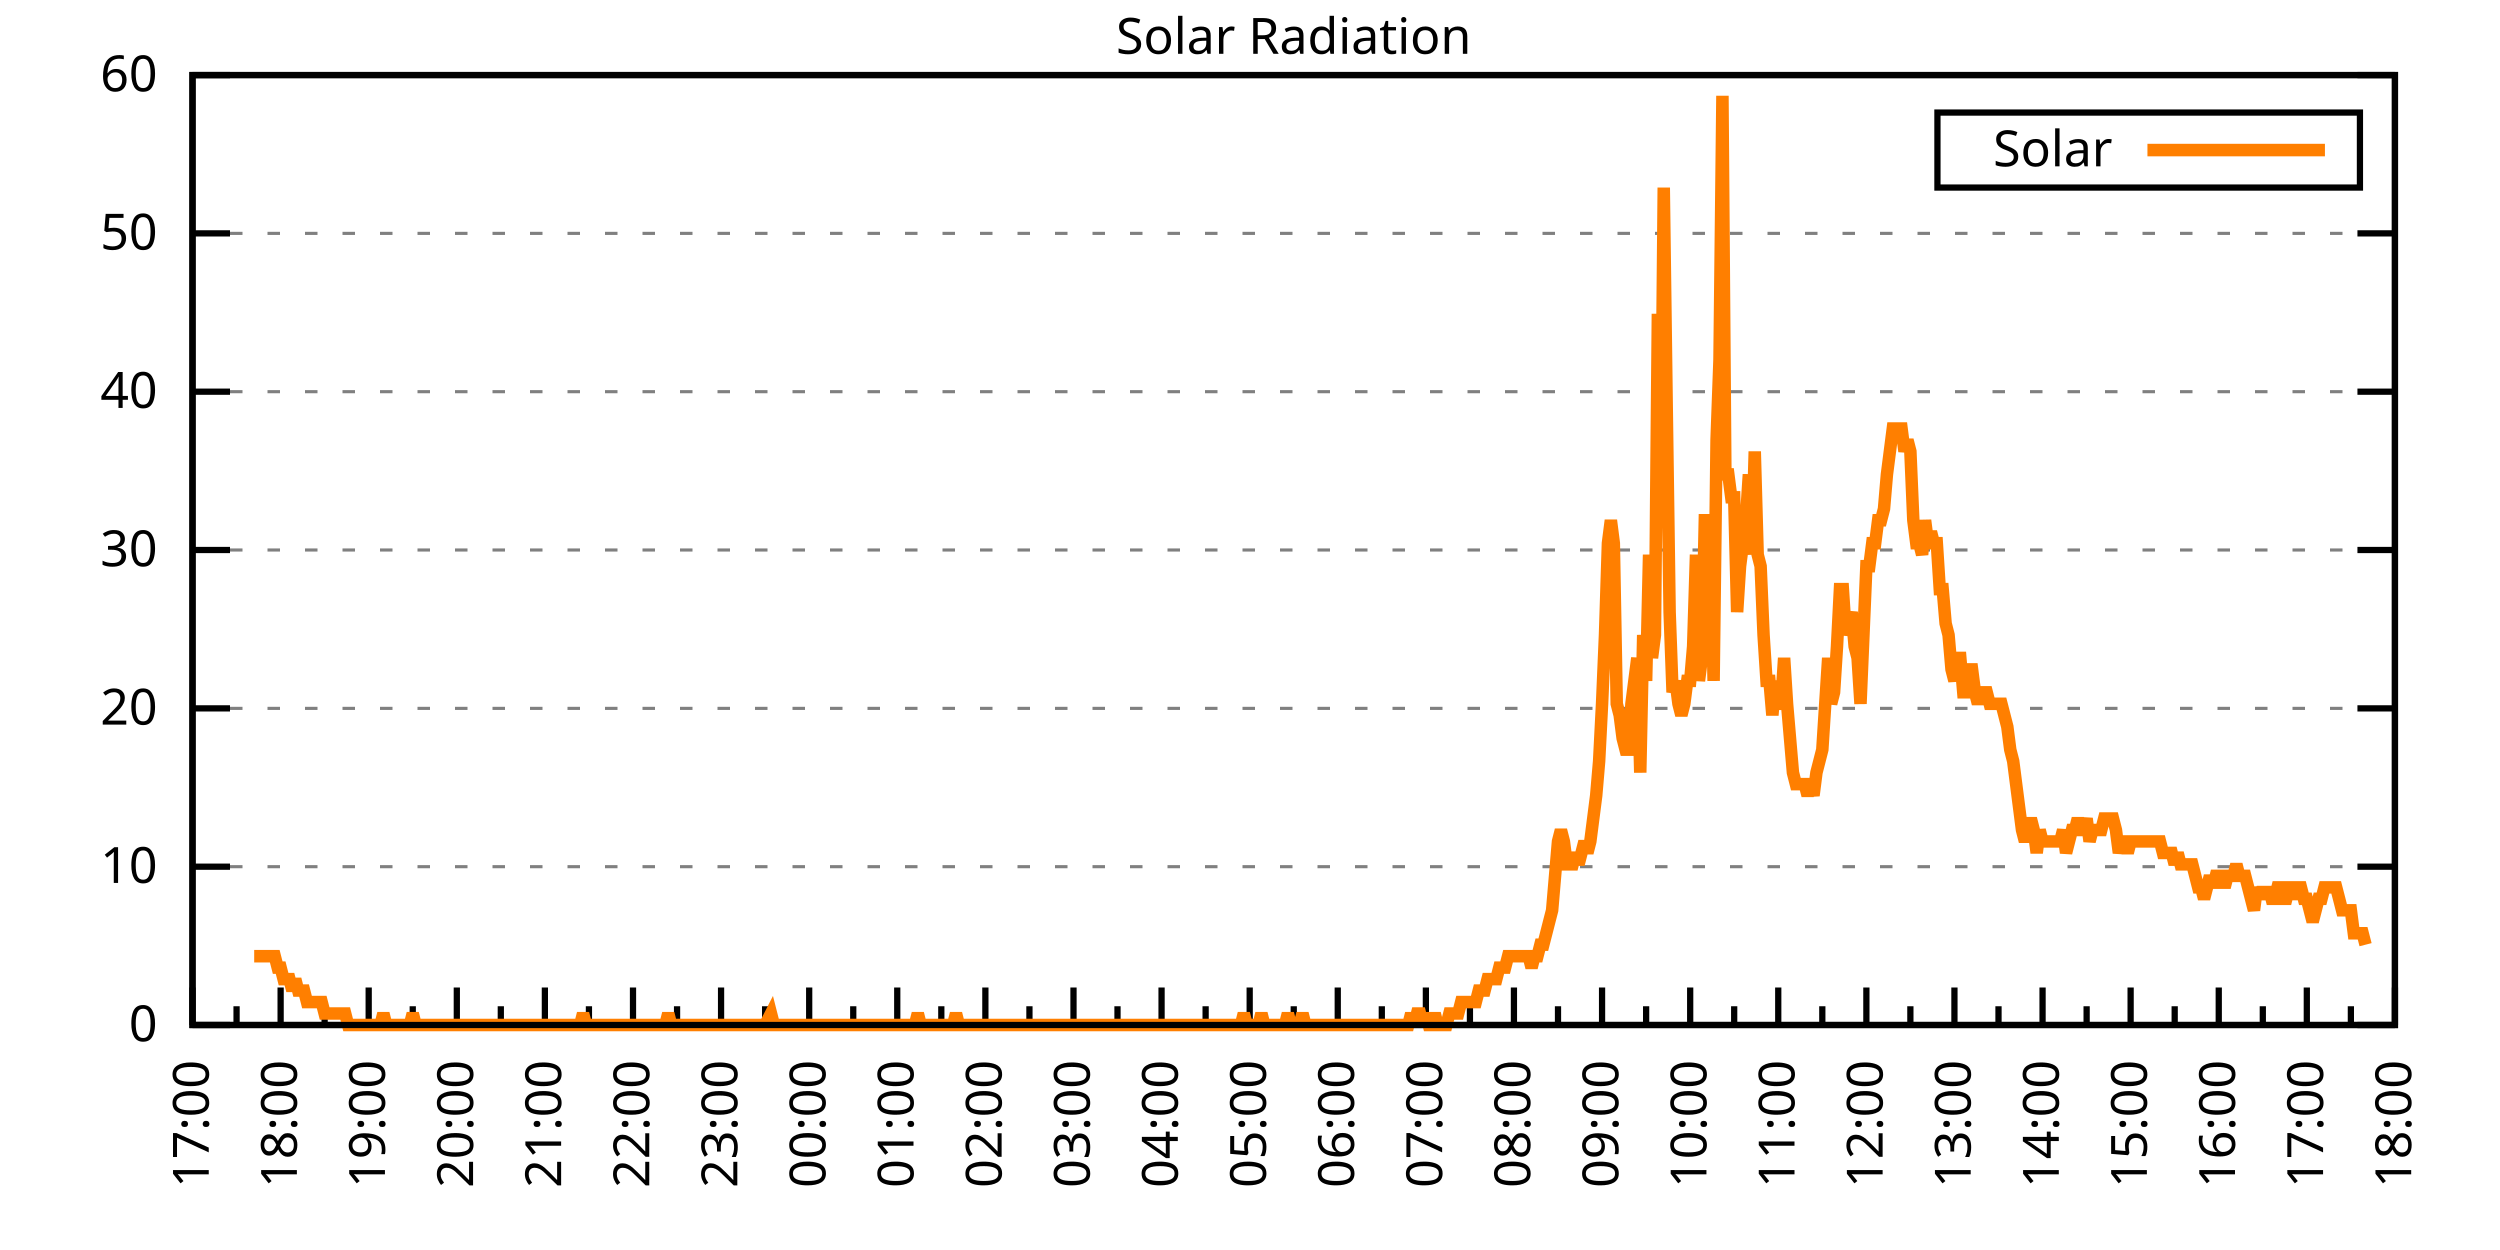
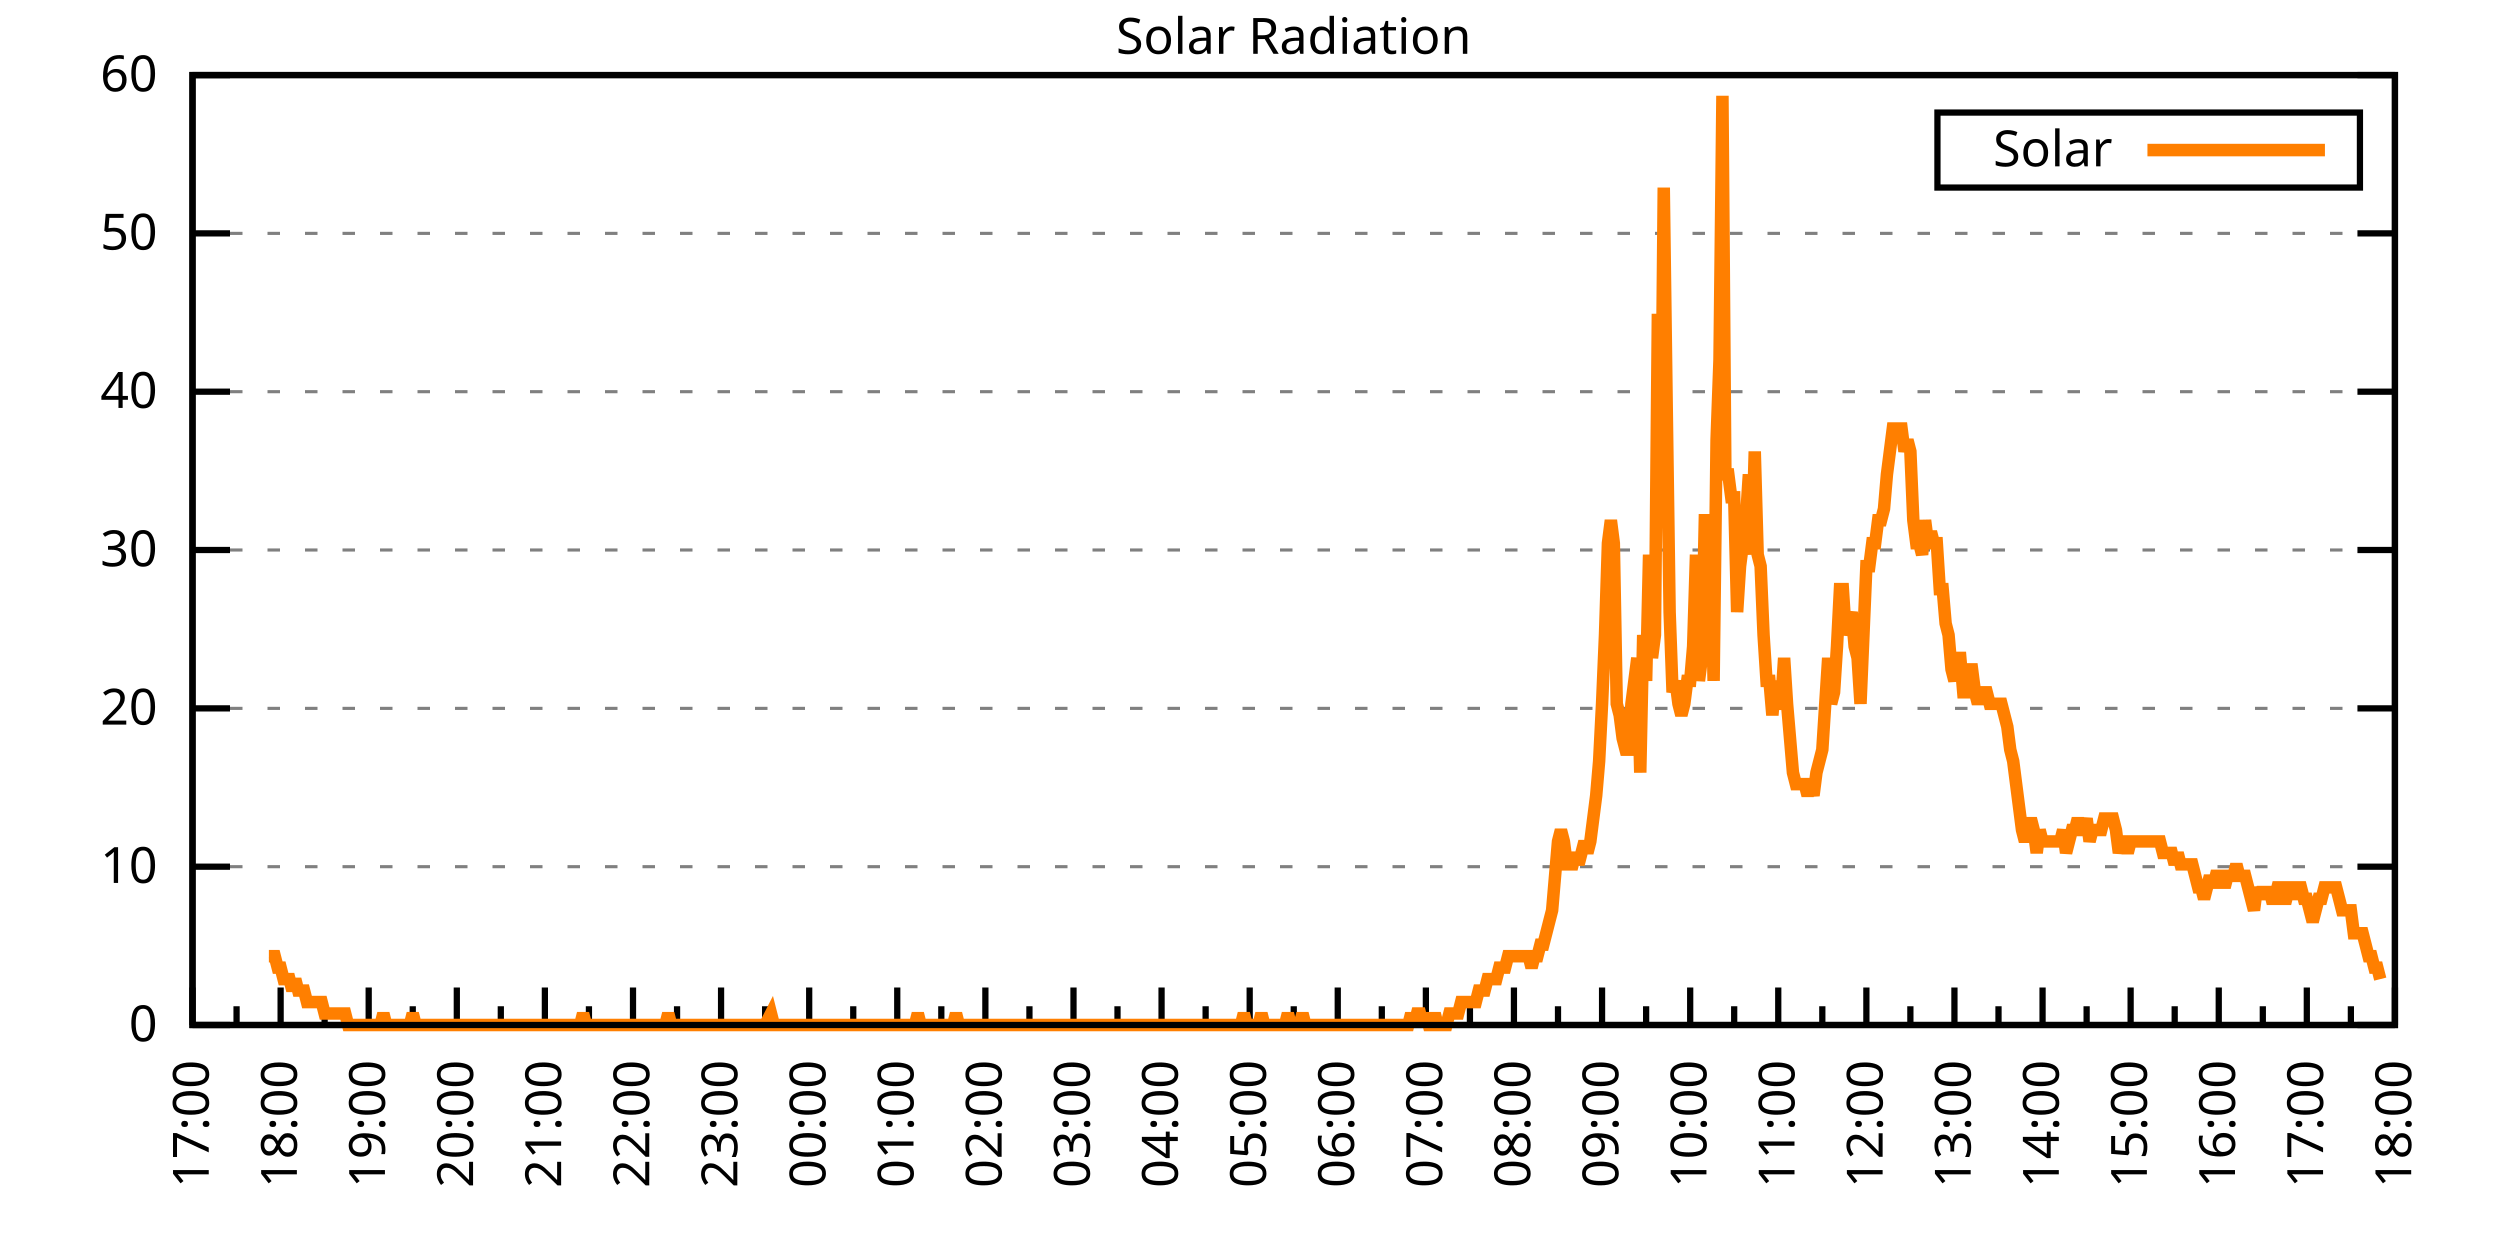
<svg xmlns="http://www.w3.org/2000/svg" xmlns:xlink="http://www.w3.org/1999/xlink" width="400" height="200" viewBox="0 0 400 200">
  <g id="gnuplot_canvas">
    <rect x="0" y="0" width="400" height="200" fill="none" />
    <defs>
      <circle id="gpDot" r="0.5" stroke-width="0.5" stroke="currentColor" />
      <path id="gpPt0" stroke-width="0.333" stroke="currentColor" d="M-1,0 h2 M0,-1 v2" />
      <path id="gpPt1" stroke-width="0.333" stroke="currentColor" d="M-1,-1 L1,1 M1,-1 L-1,1" />
      <path id="gpPt2" stroke-width="0.333" stroke="currentColor" d="M-1,0 L1,0 M0,-1 L0,1 M-1,-1 L1,1 M-1,1 L1,-1" />
      <rect id="gpPt3" stroke-width="0.333" stroke="currentColor" x="-1" y="-1" width="2" height="2" />
      <rect id="gpPt4" stroke-width="0.333" stroke="currentColor" fill="currentColor" x="-1" y="-1" width="2" height="2" />
      <circle id="gpPt5" stroke-width="0.333" stroke="currentColor" cx="0" cy="0" r="1" />
      <use xlink:href="#gpPt5" id="gpPt6" fill="currentColor" stroke="none" />
      <path id="gpPt7" stroke-width="0.333" stroke="currentColor" d="M0,-1.33 L-1.33,0.67 L1.33,0.67 z" />
      <use xlink:href="#gpPt7" id="gpPt8" fill="currentColor" stroke="none" />
      <use xlink:href="#gpPt7" id="gpPt9" stroke="currentColor" transform="rotate(180)" />
      <use xlink:href="#gpPt9" id="gpPt10" fill="currentColor" stroke="none" />
      <use xlink:href="#gpPt3" id="gpPt11" stroke="currentColor" transform="rotate(45)" />
      <use xlink:href="#gpPt11" id="gpPt12" fill="currentColor" stroke="none" />
      <path id="gpPt13" stroke-width="0.333" stroke="currentColor" d="M0,1.330 L1.265,0.411 L0.782,-1.067 L-0.782,-1.076 L-1.265,0.411 z" />
      <use xlink:href="#gpPt13" id="gpPt14" fill="currentColor" stroke="none" />
      <filter id="textbox" filterUnits="objectBoundingBox" x="0" y="0" height="1" width="1">
        <feFlood flood-color="white" flood-opacity="1" result="bgnd" />
        <feComposite in="SourceGraphic" in2="bgnd" operator="atop" />
      </filter>
      <filter id="greybox" filterUnits="objectBoundingBox" x="0" y="0" height="1" width="1">
        <feFlood flood-color="lightgrey" flood-opacity="1" result="grey" />
        <feComposite in="SourceGraphic" in2="grey" operator="atop" />
      </filter>
    </defs>
    <g fill="none" color="white" stroke="currentColor" stroke-width="1.00" stroke-linecap="butt" stroke-linejoin="miter">
</g>
    <g fill="none" color="black" stroke="currentColor" stroke-width="1.00" stroke-linecap="butt" stroke-linejoin="miter">
      <g stroke="none" shape-rendering="crispEdges">
        <polygon fill="rgb(255, 255, 255)" points="30.80,164.00 383.18,164.00 383.18,12.02 30.80,12.02 " />
      </g>
    </g>
    <g fill="none" color="black" stroke="currentColor" stroke-width="1.00" stroke-linecap="butt" stroke-linejoin="miter">
</g>
    <g fill="none" color="black" stroke="black" stroke-width="0.50" stroke-linecap="butt" stroke-linejoin="miter">
</g>
    <g fill="none" color="gray" stroke="currentColor" stroke-width="0.50" stroke-linecap="butt" stroke-linejoin="miter">
      <path stroke="gray" stroke-dasharray="2,4" class="gridline" d="M30.80,164.00 L383.19,164.00  " />
    </g>
    <g fill="none" color="gray" stroke="gray" stroke-width="1.00" stroke-linecap="butt" stroke-linejoin="miter">
</g>
    <g fill="none" color="black" stroke="currentColor" stroke-width="1.00" stroke-linecap="butt" stroke-linejoin="miter">
      <path stroke="black" d="M30.80,164.00 L36.80,164.00 M383.19,164.00 L377.19,164.00  " />
      <g transform="translate(25.20,166.60)" stroke="none" fill="black" font-family="Sans" font-size="8.00" text-anchor="end">
        <text>
          <tspan font-family="Sans"> 0</tspan>
        </text>
      </g>
    </g>
    <g fill="none" color="black" stroke="currentColor" stroke-width="1.00" stroke-linecap="butt" stroke-linejoin="miter">
</g>
    <g fill="none" color="black" stroke="black" stroke-width="0.50" stroke-linecap="butt" stroke-linejoin="miter">
</g>
    <g fill="none" color="gray" stroke="currentColor" stroke-width="0.50" stroke-linecap="butt" stroke-linejoin="miter">
      <path stroke="gray" stroke-dasharray="2,4" class="gridline" d="M30.80,138.67 L383.19,138.67  " />
    </g>
    <g fill="none" color="gray" stroke="gray" stroke-width="1.00" stroke-linecap="butt" stroke-linejoin="miter">
</g>
    <g fill="none" color="black" stroke="currentColor" stroke-width="1.00" stroke-linecap="butt" stroke-linejoin="miter">
      <path stroke="black" d="M30.80,138.67 L36.80,138.67 M383.19,138.67 L377.19,138.67  " />
      <g transform="translate(25.20,141.27)" stroke="none" fill="black" font-family="Sans" font-size="8.00" text-anchor="end">
        <text>
          <tspan font-family="Sans"> 10</tspan>
        </text>
      </g>
    </g>
    <g fill="none" color="black" stroke="currentColor" stroke-width="1.00" stroke-linecap="butt" stroke-linejoin="miter">
</g>
    <g fill="none" color="black" stroke="black" stroke-width="0.50" stroke-linecap="butt" stroke-linejoin="miter">
</g>
    <g fill="none" color="gray" stroke="currentColor" stroke-width="0.50" stroke-linecap="butt" stroke-linejoin="miter">
      <path stroke="gray" stroke-dasharray="2,4" class="gridline" d="M30.80,113.34 L383.19,113.34  " />
    </g>
    <g fill="none" color="gray" stroke="gray" stroke-width="1.00" stroke-linecap="butt" stroke-linejoin="miter">
</g>
    <g fill="none" color="black" stroke="currentColor" stroke-width="1.00" stroke-linecap="butt" stroke-linejoin="miter">
      <path stroke="black" d="M30.80,113.34 L36.80,113.34 M383.19,113.34 L377.19,113.34  " />
      <g transform="translate(25.20,115.94)" stroke="none" fill="black" font-family="Sans" font-size="8.00" text-anchor="end">
        <text>
          <tspan font-family="Sans"> 20</tspan>
        </text>
      </g>
    </g>
    <g fill="none" color="black" stroke="currentColor" stroke-width="1.00" stroke-linecap="butt" stroke-linejoin="miter">
</g>
    <g fill="none" color="black" stroke="black" stroke-width="0.50" stroke-linecap="butt" stroke-linejoin="miter">
</g>
    <g fill="none" color="gray" stroke="currentColor" stroke-width="0.50" stroke-linecap="butt" stroke-linejoin="miter">
      <path stroke="gray" stroke-dasharray="2,4" class="gridline" d="M30.80,88.00 L383.19,88.00  " />
    </g>
    <g fill="none" color="gray" stroke="gray" stroke-width="1.00" stroke-linecap="butt" stroke-linejoin="miter">
</g>
    <g fill="none" color="black" stroke="currentColor" stroke-width="1.00" stroke-linecap="butt" stroke-linejoin="miter">
      <path stroke="black" d="M30.80,88.00 L36.80,88.00 M383.19,88.00 L377.19,88.00  " />
      <g transform="translate(25.20,90.60)" stroke="none" fill="black" font-family="Sans" font-size="8.00" text-anchor="end">
        <text>
          <tspan font-family="Sans"> 30</tspan>
        </text>
      </g>
    </g>
    <g fill="none" color="black" stroke="currentColor" stroke-width="1.00" stroke-linecap="butt" stroke-linejoin="miter">
</g>
    <g fill="none" color="black" stroke="black" stroke-width="0.50" stroke-linecap="butt" stroke-linejoin="miter">
</g>
    <g fill="none" color="gray" stroke="currentColor" stroke-width="0.50" stroke-linecap="butt" stroke-linejoin="miter">
      <path stroke="gray" stroke-dasharray="2,4" class="gridline" d="M30.80,62.67 L383.19,62.67  " />
    </g>
    <g fill="none" color="gray" stroke="gray" stroke-width="1.00" stroke-linecap="butt" stroke-linejoin="miter">
</g>
    <g fill="none" color="black" stroke="currentColor" stroke-width="1.00" stroke-linecap="butt" stroke-linejoin="miter">
      <path stroke="black" d="M30.80,62.67 L36.80,62.67 M383.19,62.67 L377.19,62.67  " />
      <g transform="translate(25.20,65.27)" stroke="none" fill="black" font-family="Sans" font-size="8.00" text-anchor="end">
        <text>
          <tspan font-family="Sans"> 40</tspan>
        </text>
      </g>
    </g>
    <g fill="none" color="black" stroke="currentColor" stroke-width="1.00" stroke-linecap="butt" stroke-linejoin="miter">
</g>
    <g fill="none" color="black" stroke="black" stroke-width="0.50" stroke-linecap="butt" stroke-linejoin="miter">
</g>
    <g fill="none" color="gray" stroke="currentColor" stroke-width="0.50" stroke-linecap="butt" stroke-linejoin="miter">
      <path stroke="gray" stroke-dasharray="2,4" class="gridline" d="M30.80,37.34 L383.19,37.34  " />
    </g>
    <g fill="none" color="gray" stroke="gray" stroke-width="1.00" stroke-linecap="butt" stroke-linejoin="miter">
</g>
    <g fill="none" color="black" stroke="currentColor" stroke-width="1.00" stroke-linecap="butt" stroke-linejoin="miter">
      <path stroke="black" d="M30.80,37.34 L36.80,37.34 M383.19,37.34 L377.19,37.34  " />
      <g transform="translate(25.20,39.94)" stroke="none" fill="black" font-family="Sans" font-size="8.00" text-anchor="end">
        <text>
          <tspan font-family="Sans"> 50</tspan>
        </text>
      </g>
    </g>
    <g fill="none" color="black" stroke="currentColor" stroke-width="1.00" stroke-linecap="butt" stroke-linejoin="miter">
</g>
    <g fill="none" color="black" stroke="black" stroke-width="0.50" stroke-linecap="butt" stroke-linejoin="miter">
</g>
    <g fill="none" color="gray" stroke="currentColor" stroke-width="0.50" stroke-linecap="butt" stroke-linejoin="miter">
      <path stroke="gray" stroke-dasharray="2,4" class="gridline" d="M30.80,12.01 L383.19,12.01  " />
    </g>
    <g fill="none" color="gray" stroke="gray" stroke-width="1.00" stroke-linecap="butt" stroke-linejoin="miter">
</g>
    <g fill="none" color="black" stroke="currentColor" stroke-width="1.00" stroke-linecap="butt" stroke-linejoin="miter">
      <path stroke="black" d="M30.80,12.01 L36.80,12.01 M383.19,12.01 L377.19,12.01  " />
      <g transform="translate(25.20,14.61)" stroke="none" fill="black" font-family="Sans" font-size="8.00" text-anchor="end">
        <text>
          <tspan font-family="Sans"> 60</tspan>
        </text>
      </g>
    </g>
    <g fill="none" color="black" stroke="currentColor" stroke-width="1.00" stroke-linecap="butt" stroke-linejoin="miter">
      <path stroke="black" d="M30.80,164.00 L30.80,158.00  " />
      <g transform="translate(33.40,169.60) rotate(270)" stroke="none" fill="black" font-family="Sans" font-size="8.00" text-anchor="end">
        <text>
          <tspan font-family="Sans">17:00</tspan>
        </text>
      </g>
    </g>
    <g fill="none" color="black" stroke="currentColor" stroke-width="1.00" stroke-linecap="butt" stroke-linejoin="miter">
      <path stroke="black" d="M37.85,164.00 L37.85,161.00 M44.90,164.00 L44.90,158.00  " />
      <g transform="translate(47.50,169.60) rotate(270)" stroke="none" fill="black" font-family="Sans" font-size="8.00" text-anchor="end">
        <text>
          <tspan font-family="Sans">18:00</tspan>
        </text>
      </g>
    </g>
    <g fill="none" color="black" stroke="currentColor" stroke-width="1.00" stroke-linecap="butt" stroke-linejoin="miter">
      <path stroke="black" d="M51.94,164.00 L51.94,161.00 M58.99,164.00 L58.99,158.00  " />
      <g transform="translate(61.59,169.60) rotate(270)" stroke="none" fill="black" font-family="Sans" font-size="8.00" text-anchor="end">
        <text>
          <tspan font-family="Sans">19:00</tspan>
        </text>
      </g>
    </g>
    <g fill="none" color="black" stroke="currentColor" stroke-width="1.00" stroke-linecap="butt" stroke-linejoin="miter">
      <path stroke="black" d="M66.04,164.00 L66.04,161.00 M73.09,164.00 L73.09,158.00  " />
      <g transform="translate(75.69,169.60) rotate(270)" stroke="none" fill="black" font-family="Sans" font-size="8.00" text-anchor="end">
        <text>
          <tspan font-family="Sans">20:00</tspan>
        </text>
      </g>
    </g>
    <g fill="none" color="black" stroke="currentColor" stroke-width="1.00" stroke-linecap="butt" stroke-linejoin="miter">
      <path stroke="black" d="M80.13,164.00 L80.13,161.00 M87.18,164.00 L87.18,158.00  " />
      <g transform="translate(89.78,169.60) rotate(270)" stroke="none" fill="black" font-family="Sans" font-size="8.00" text-anchor="end">
        <text>
          <tspan font-family="Sans">21:00</tspan>
        </text>
      </g>
    </g>
    <g fill="none" color="black" stroke="currentColor" stroke-width="1.00" stroke-linecap="butt" stroke-linejoin="miter">
      <path stroke="black" d="M94.23,164.00 L94.23,161.00 M101.28,164.00 L101.28,158.00  " />
      <g transform="translate(103.88,169.60) rotate(270)" stroke="none" fill="black" font-family="Sans" font-size="8.00" text-anchor="end">
        <text>
          <tspan font-family="Sans">22:00</tspan>
        </text>
      </g>
    </g>
    <g fill="none" color="black" stroke="currentColor" stroke-width="1.00" stroke-linecap="butt" stroke-linejoin="miter">
      <path stroke="black" d="M108.33,164.00 L108.33,161.00 M115.37,164.00 L115.37,158.00  " />
      <g transform="translate(117.97,169.60) rotate(270)" stroke="none" fill="black" font-family="Sans" font-size="8.00" text-anchor="end">
        <text>
          <tspan font-family="Sans">23:00</tspan>
        </text>
      </g>
    </g>
    <g fill="none" color="black" stroke="currentColor" stroke-width="1.00" stroke-linecap="butt" stroke-linejoin="miter">
      <path stroke="black" d="M122.42,164.00 L122.42,161.00 M129.47,164.00 L129.47,158.00  " />
      <g transform="translate(132.07,169.60) rotate(270)" stroke="none" fill="black" font-family="Sans" font-size="8.00" text-anchor="end">
        <text>
          <tspan font-family="Sans">00:00</tspan>
        </text>
      </g>
    </g>
    <g fill="none" color="black" stroke="currentColor" stroke-width="1.00" stroke-linecap="butt" stroke-linejoin="miter">
      <path stroke="black" d="M136.52,164.00 L136.52,161.00 M143.56,164.00 L143.56,158.00  " />
      <g transform="translate(146.16,169.60) rotate(270)" stroke="none" fill="black" font-family="Sans" font-size="8.00" text-anchor="end">
        <text>
          <tspan font-family="Sans">01:00</tspan>
        </text>
      </g>
    </g>
    <g fill="none" color="black" stroke="currentColor" stroke-width="1.00" stroke-linecap="butt" stroke-linejoin="miter">
      <path stroke="black" d="M150.61,164.00 L150.61,161.00 M157.66,164.00 L157.66,158.00  " />
      <g transform="translate(160.26,169.60) rotate(270)" stroke="none" fill="black" font-family="Sans" font-size="8.00" text-anchor="end">
        <text>
          <tspan font-family="Sans">02:00</tspan>
        </text>
      </g>
    </g>
    <g fill="none" color="black" stroke="currentColor" stroke-width="1.00" stroke-linecap="butt" stroke-linejoin="miter">
      <path stroke="black" d="M164.71,164.00 L164.71,161.00 M171.76,164.00 L171.76,158.00  " />
      <g transform="translate(174.36,169.60) rotate(270)" stroke="none" fill="black" font-family="Sans" font-size="8.00" text-anchor="end">
        <text>
          <tspan font-family="Sans">03:00</tspan>
        </text>
      </g>
    </g>
    <g fill="none" color="black" stroke="currentColor" stroke-width="1.00" stroke-linecap="butt" stroke-linejoin="miter">
      <path stroke="black" d="M178.80,164.00 L178.80,161.00 M185.85,164.00 L185.85,158.00  " />
      <g transform="translate(188.45,169.60) rotate(270)" stroke="none" fill="black" font-family="Sans" font-size="8.00" text-anchor="end">
        <text>
          <tspan font-family="Sans">04:00</tspan>
        </text>
      </g>
    </g>
    <g fill="none" color="black" stroke="currentColor" stroke-width="1.00" stroke-linecap="butt" stroke-linejoin="miter">
      <path stroke="black" d="M192.90,164.00 L192.90,161.00 M199.95,164.00 L199.95,158.00  " />
      <g transform="translate(202.55,169.60) rotate(270)" stroke="none" fill="black" font-family="Sans" font-size="8.00" text-anchor="end">
        <text>
          <tspan font-family="Sans">05:00</tspan>
        </text>
      </g>
    </g>
    <g fill="none" color="black" stroke="currentColor" stroke-width="1.00" stroke-linecap="butt" stroke-linejoin="miter">
      <path stroke="black" d="M207.00,164.00 L207.00,161.00 M214.04,164.00 L214.04,158.00  " />
      <g transform="translate(216.64,169.60) rotate(270)" stroke="none" fill="black" font-family="Sans" font-size="8.00" text-anchor="end">
        <text>
          <tspan font-family="Sans">06:00</tspan>
        </text>
      </g>
    </g>
    <g fill="none" color="black" stroke="currentColor" stroke-width="1.00" stroke-linecap="butt" stroke-linejoin="miter">
      <path stroke="black" d="M221.09,164.00 L221.09,161.00 M228.14,164.00 L228.14,158.00  " />
      <g transform="translate(230.74,169.60) rotate(270)" stroke="none" fill="black" font-family="Sans" font-size="8.00" text-anchor="end">
        <text>
          <tspan font-family="Sans">07:00</tspan>
        </text>
      </g>
    </g>
    <g fill="none" color="black" stroke="currentColor" stroke-width="1.00" stroke-linecap="butt" stroke-linejoin="miter">
      <path stroke="black" d="M235.19,164.00 L235.19,161.00 M242.23,164.00 L242.23,158.00  " />
      <g transform="translate(244.83,169.60) rotate(270)" stroke="none" fill="black" font-family="Sans" font-size="8.00" text-anchor="end">
        <text>
          <tspan font-family="Sans">08:00</tspan>
        </text>
      </g>
    </g>
    <g fill="none" color="black" stroke="currentColor" stroke-width="1.00" stroke-linecap="butt" stroke-linejoin="miter">
      <path stroke="black" d="M249.28,164.00 L249.28,161.00 M256.33,164.00 L256.33,158.00  " />
      <g transform="translate(258.93,169.60) rotate(270)" stroke="none" fill="black" font-family="Sans" font-size="8.00" text-anchor="end">
        <text>
          <tspan font-family="Sans">09:00</tspan>
        </text>
      </g>
    </g>
    <g fill="none" color="black" stroke="currentColor" stroke-width="1.00" stroke-linecap="butt" stroke-linejoin="miter">
      <path stroke="black" d="M263.38,164.00 L263.38,161.00 M270.43,164.00 L270.43,158.00  " />
      <g transform="translate(273.03,169.60) rotate(270)" stroke="none" fill="black" font-family="Sans" font-size="8.00" text-anchor="end">
        <text>
          <tspan font-family="Sans">10:00</tspan>
        </text>
      </g>
    </g>
    <g fill="none" color="black" stroke="currentColor" stroke-width="1.00" stroke-linecap="butt" stroke-linejoin="miter">
      <path stroke="black" d="M277.47,164.00 L277.47,161.00 M284.52,164.00 L284.52,158.00  " />
      <g transform="translate(287.12,169.60) rotate(270)" stroke="none" fill="black" font-family="Sans" font-size="8.00" text-anchor="end">
        <text>
          <tspan font-family="Sans">11:00</tspan>
        </text>
      </g>
    </g>
    <g fill="none" color="black" stroke="currentColor" stroke-width="1.00" stroke-linecap="butt" stroke-linejoin="miter">
      <path stroke="black" d="M291.57,164.00 L291.57,161.00 M298.62,164.00 L298.62,158.00  " />
      <g transform="translate(301.22,169.60) rotate(270)" stroke="none" fill="black" font-family="Sans" font-size="8.00" text-anchor="end">
        <text>
          <tspan font-family="Sans">12:00</tspan>
        </text>
      </g>
    </g>
    <g fill="none" color="black" stroke="currentColor" stroke-width="1.00" stroke-linecap="butt" stroke-linejoin="miter">
      <path stroke="black" d="M305.66,164.00 L305.66,161.00 M312.71,164.00 L312.71,158.00  " />
      <g transform="translate(315.31,169.60) rotate(270)" stroke="none" fill="black" font-family="Sans" font-size="8.00" text-anchor="end">
        <text>
          <tspan font-family="Sans">13:00</tspan>
        </text>
      </g>
    </g>
    <g fill="none" color="black" stroke="currentColor" stroke-width="1.00" stroke-linecap="butt" stroke-linejoin="miter">
      <path stroke="black" d="M319.76,164.00 L319.76,161.00 M326.81,164.00 L326.81,158.00  " />
      <g transform="translate(329.41,169.60) rotate(270)" stroke="none" fill="black" font-family="Sans" font-size="8.00" text-anchor="end">
        <text>
          <tspan font-family="Sans">14:00</tspan>
        </text>
      </g>
    </g>
    <g fill="none" color="black" stroke="currentColor" stroke-width="1.00" stroke-linecap="butt" stroke-linejoin="miter">
      <path stroke="black" d="M333.86,164.00 L333.86,161.00 M340.90,164.00 L340.90,158.00  " />
      <g transform="translate(343.50,169.60) rotate(270)" stroke="none" fill="black" font-family="Sans" font-size="8.00" text-anchor="end">
        <text>
          <tspan font-family="Sans">15:00</tspan>
        </text>
      </g>
    </g>
    <g fill="none" color="black" stroke="currentColor" stroke-width="1.00" stroke-linecap="butt" stroke-linejoin="miter">
      <path stroke="black" d="M347.95,164.00 L347.95,161.00 M355.00,164.00 L355.00,158.00  " />
      <g transform="translate(357.60,169.60) rotate(270)" stroke="none" fill="black" font-family="Sans" font-size="8.00" text-anchor="end">
        <text>
          <tspan font-family="Sans">16:00</tspan>
        </text>
      </g>
    </g>
    <g fill="none" color="black" stroke="currentColor" stroke-width="1.00" stroke-linecap="butt" stroke-linejoin="miter">
      <path stroke="black" d="M362.05,164.00 L362.05,161.00 M369.09,164.00 L369.09,158.00  " />
      <g transform="translate(371.69,169.60) rotate(270)" stroke="none" fill="black" font-family="Sans" font-size="8.00" text-anchor="end">
        <text>
          <tspan font-family="Sans">17:00</tspan>
        </text>
      </g>
    </g>
    <g fill="none" color="black" stroke="currentColor" stroke-width="1.00" stroke-linecap="butt" stroke-linejoin="miter">
      <path stroke="black" d="M376.14,164.00 L376.14,161.00 M383.19,164.00 L383.19,158.00  " />
      <g transform="translate(385.79,169.60) rotate(270)" stroke="none" fill="black" font-family="Sans" font-size="8.00" text-anchor="end">
        <text>
          <tspan font-family="Sans">18:00</tspan>
        </text>
      </g>
    </g>
    <g fill="none" color="black" stroke="currentColor" stroke-width="1.00" stroke-linecap="butt" stroke-linejoin="miter">
</g>
    <g fill="none" color="black" stroke="currentColor" stroke-width="1.00" stroke-linecap="butt" stroke-linejoin="miter">
      <path stroke="black" d="M30.80,12.01 L30.80,164.00 L383.19,164.00 L383.19,12.01 L30.80,12.01 Z  " />
    </g>
    <g fill="none" color="black" stroke="currentColor" stroke-width="1.00" stroke-linecap="butt" stroke-linejoin="miter">
      <g transform="translate(6.80,88.01) rotate(270)" stroke="none" fill="black" font-family="Sans" font-size="8.00" text-anchor="middle">
        <text />
      </g>
    </g>
    <g fill="none" color="black" stroke="currentColor" stroke-width="1.00" stroke-linecap="butt" stroke-linejoin="miter">
</g>
    <g fill="none" color="black" stroke="currentColor" stroke-width="1.00" stroke-linecap="butt" stroke-linejoin="miter">
      <path stroke="black" d="M309.99,30.01 L309.99,18.01 L377.59,18.01 L377.59,30.01 L309.99,30.01 Z  " />
    </g>
    <g id="Solar_Radiation_plot_1">
      <g fill="none" color="white" stroke="black" stroke-width="2.00" stroke-linecap="butt" stroke-linejoin="miter">
</g>
      <g fill="none" color="black" stroke="currentColor" stroke-width="2.00" stroke-linecap="butt" stroke-linejoin="miter">
        <g transform="translate(337.99,26.61)" stroke="none" fill="black" font-family="Sans" font-size="8.00" text-anchor="end">
          <text>
            <tspan font-family="Sans">Solar</tspan>
          </text>
        </g>
      </g>
      <g fill="none" color="black" stroke="currentColor" stroke-width="2.00" stroke-linecap="butt" stroke-linejoin="miter">
-         <path stroke="rgb(255, 127,   0)" d="M343.59,24.01 L371.99,24.01 M40.67,152.99 L41.14,152.99 L41.61,152.99 L42.08,152.99 L42.55,152.99 L43.02,152.99   L43.49,152.99 L43.96,152.99 L44.43,154.82 L44.90,154.82 L45.37,156.66 L45.84,156.66 L46.31,156.66 L46.78,158.49   L47.24,156.66 L47.71,158.49 L48.18,158.49 L48.65,158.49 L49.12,160.33 L49.59,160.33 L50.06,160.33 L50.53,160.33   L51.00,160.33 L51.47,160.33 L51.94,162.16 L52.41,162.16 L52.88,162.16 L53.35,162.16 L53.82,162.16 L54.29,162.16   L54.76,162.16 L55.23,162.16 L55.70,164.00 L56.17,164.00 L56.64,164.00 L57.11,164.00 L57.58,164.00 L58.05,164.00   L58.52,164.00 L58.99,164.00 L59.46,164.00 L59.93,164.00 L60.40,164.00 L60.87,164.00 L61.34,162.16 L61.81,164.00   L62.28,164.00 L62.75,164.00 L63.22,164.00 L63.69,164.00 L64.16,164.00 L64.63,164.00 L65.10,164.00 L65.57,164.00   L66.04,162.16 L66.51,164.00 L66.98,164.00 L67.45,164.00 L67.92,164.00 L68.39,164.00 L68.86,164.00 L69.33,164.00   L69.80,164.00 L70.27,164.00 L70.74,164.00 L71.21,164.00 L71.68,164.00 L72.15,164.00 L72.62,164.00 L73.09,164.00   L73.56,164.00 L74.03,164.00 L74.50,164.00 L74.97,164.00 L75.44,164.00 L75.91,164.00 L76.38,164.00 L76.85,164.00   L77.32,164.00 L77.79,164.00 L78.26,164.00 L78.73,164.00 L79.19,164.00 L79.66,164.00 L80.13,164.00 L80.60,164.00   L81.07,164.00 L81.54,164.00 L82.01,164.00 L82.48,164.00 L82.95,164.00 L83.42,164.00 L83.89,164.00 L84.36,164.00   L84.83,164.00 L85.30,164.00 L85.77,164.00 L86.24,164.00 L86.71,164.00 L87.18,164.00 L87.65,164.00 L88.12,164.00   L88.59,164.00 L89.06,164.00 L89.53,164.00 L90.00,164.00 L90.47,164.00 L90.94,164.00 L91.41,164.00 L91.88,164.00   L92.35,164.00 L92.82,164.00 L93.29,162.16 L93.76,164.00 L94.23,164.00 L94.70,164.00 L95.17,164.00 L95.64,164.00   L96.11,164.00 L96.58,164.00 L97.05,164.00 L97.52,164.00 L97.99,164.00 L98.46,164.00 L98.93,164.00 L99.40,164.00   L99.87,164.00 L100.34,164.00 L100.81,164.00 L101.28,164.00 L101.75,164.00 L102.22,164.00 L102.69,164.00 L103.16,164.00   L103.63,164.00 L104.10,164.00 L104.57,164.00 L105.04,164.00 L105.51,164.00 L105.98,164.00 L106.45,164.00 L106.92,162.16   L107.39,164.00 L107.86,164.00 L108.33,164.00 L108.80,164.00 L109.27,164.00 L109.74,164.00 L110.21,164.00 L110.68,164.00   L111.14,164.00 L111.61,164.00 L112.08,164.00 L112.55,164.00 L113.02,164.00 L113.49,164.00 L113.96,164.00 L114.43,164.00   L114.90,164.00 L115.37,164.00 L115.84,164.00 L116.31,164.00 L116.78,164.00 L117.25,164.00 L117.72,164.00 L118.19,164.00   L118.66,164.00 L119.13,164.00 L119.60,164.00 L120.07,164.00 L120.54,164.00 L121.01,164.00 L121.48,164.00 L122.42,164.00   L123.36,162.16 L123.83,164.00 L124.30,164.00 L124.77,164.00 L125.24,164.00 L125.71,164.00 L126.18,164.00 L126.65,164.00   L127.12,164.00 L127.59,164.00 L128.06,164.00 L128.53,164.00 L129.00,164.00 L129.47,164.00 L129.94,164.00 L130.41,164.00   L130.88,164.00 L131.35,164.00 L131.82,164.00 L132.29,164.00 L132.76,164.00 L133.23,164.00 L133.70,164.00 L134.17,164.00   L134.64,164.00 L135.11,164.00 L135.58,164.00 L136.05,164.00 L136.52,164.00 L136.99,164.00 L137.46,164.00 L137.93,164.00   L138.40,164.00 L138.87,164.00 L139.34,164.00 L139.81,164.00 L140.28,164.00 L140.75,164.00 L141.22,164.00 L141.69,164.00   L142.16,164.00 L142.63,164.00 L143.09,164.00 L143.56,164.00 L144.03,164.00 L144.50,164.00 L144.97,164.00 L145.44,164.00   L145.91,164.00 L146.38,164.00 L146.85,162.16 L147.32,164.00 L147.79,164.00 L148.26,164.00 L148.73,164.00 L149.20,164.00   L149.67,164.00 L150.14,164.00 L150.61,164.00 L151.08,164.00 L151.55,164.00 L152.02,164.00 L152.49,164.00 L152.96,162.16   L153.43,164.00 L153.90,164.00 L154.37,164.00 L154.84,164.00 L155.31,164.00 L155.78,164.00 L156.25,164.00 L156.72,164.00   L157.19,164.00 L157.66,164.00 L158.13,164.00 L158.60,164.00 L159.07,164.00 L159.54,164.00 L160.01,164.00 L160.48,164.00   L160.95,164.00 L161.42,164.00 L161.89,164.00 L162.36,164.00 L162.83,164.00 L163.30,164.00 L163.77,164.00 L164.24,164.00   L164.71,164.00 L165.18,164.00 L165.65,164.00 L166.12,164.00 L166.59,164.00 L167.06,164.00 L167.53,164.00 L168.00,164.00   L168.47,164.00 L168.94,164.00 L169.41,164.00 L169.88,164.00 L170.35,164.00 L170.82,164.00 L171.29,164.00 L171.76,164.00   L172.23,164.00 L172.70,164.00 L173.17,164.00 L173.64,164.00 L174.11,164.00 L174.58,164.00 L175.04,164.00 L175.51,164.00   L175.98,164.00 L176.45,164.00 L176.92,164.00 L177.39,164.00 L177.86,164.00 L178.33,164.00 L178.80,164.00 L179.27,164.00   L179.74,164.00 L180.21,164.00 L180.68,164.00 L181.15,164.00 L181.62,164.00 L182.09,164.00 L182.56,164.00 L183.03,164.00   L183.50,164.00 L183.97,164.00 L184.44,164.00 L184.91,164.00 L185.38,164.00 L185.85,164.00 L186.32,164.00 L186.79,164.00   L187.26,164.00 L187.73,164.00 L188.20,164.00 L188.67,164.00 L189.14,164.00 L189.61,164.00 L190.08,164.00 L190.55,164.00   L191.02,164.00 L191.49,164.00 L191.96,164.00 L192.43,164.00 L192.90,164.00 L193.37,164.00 L193.84,164.00 L194.31,164.00   L194.78,164.00 L195.25,164.00 L195.72,164.00 L196.19,164.00 L196.66,164.00 L197.13,164.00 L197.60,164.00 L198.07,164.00   L198.54,164.00 L199.01,162.16 L199.48,164.00 L199.95,164.00 L200.42,164.00 L200.89,164.00 L201.36,164.00 L201.83,162.16   L202.30,164.00 L202.77,164.00 L203.24,164.00 L203.71,164.00 L204.18,164.00 L204.65,164.00 L205.12,164.00 L205.59,164.00   L206.06,162.16 L206.53,164.00 L207.00,164.00 L207.46,164.00 L207.93,164.00 L208.40,162.16 L208.87,164.00 L209.34,164.00   L209.81,164.00 L210.28,164.00 L210.75,164.00 L211.22,164.00 L211.69,164.00 L212.16,164.00 L212.63,164.00 L213.10,164.00   L213.57,164.00 L214.04,164.00 L214.51,164.00 L214.98,164.00 L215.45,164.00 L215.92,164.00 L216.39,164.00 L216.86,164.00   L217.33,164.00 L217.80,164.00 L218.27,164.00 L218.74,164.00 L219.21,164.00 L219.68,164.00 L220.15,164.00 L220.62,164.00   L221.09,164.00 L221.56,164.00 L222.03,164.00 L222.50,164.00 L222.97,164.00 L223.44,164.00 L223.91,164.00 L224.38,164.00   L224.85,164.00 L225.32,164.00 L225.79,162.16 L226.26,164.00 L226.73,162.16 L227.20,162.16 L227.67,164.00 L228.14,162.16   L228.61,164.00 L229.08,164.00 L229.55,162.16 L230.02,164.00 L230.49,164.00 L230.96,164.00 L231.43,164.00 L231.90,162.16   L232.37,162.16 L232.84,162.16 L233.31,162.16 L233.78,160.33 L234.25,160.33 L234.72,160.33 L235.19,160.33 L235.66,160.33   L236.13,160.33 L236.60,158.49 L237.07,158.49 L237.54,158.49 L238.01,156.66 L238.48,156.66 L238.95,156.66 L239.41,156.66   L239.88,154.82 L240.35,154.82 L240.82,154.82 L241.29,152.99 L241.76,152.99 L242.23,152.99 L242.70,152.99 L243.17,152.99   L243.64,152.99 L244.11,152.99 L244.58,152.99 L245.05,154.82 L245.52,152.99 L245.99,152.99 L246.46,151.15 L246.93,151.15   L247.40,149.32 L247.87,147.48 L248.34,145.65 L248.81,140.14 L249.28,134.63 L249.75,132.80 L250.22,134.63 L250.69,138.30   L251.16,138.30 L251.63,138.30 L252.10,136.47 L252.57,138.30 L253.04,136.47 L253.51,134.63 L253.98,136.47 L254.45,134.63   L254.92,130.96 L255.39,127.29 L255.86,121.79 L256.33,112.61 L256.80,101.60 L257.27,86.91 L257.74,83.24 L258.21,86.91   L258.68,112.61 L259.15,114.44 L259.62,118.12 L260.09,119.95 L260.56,119.95 L261.03,112.61 L261.50,108.94 L261.97,105.27   L262.44,123.62 L262.91,101.60 L263.38,108.94 L263.85,88.75 L264.32,105.27 L264.79,101.60 L265.26,50.21 L265.73,79.57   L266.20,30.02 L266.67,64.89 L267.14,97.93 L267.61,110.77 L268.08,108.94 L268.55,112.61 L269.02,114.44 L269.49,112.61   L269.96,108.94 L270.43,108.94 L270.90,103.43 L271.36,88.75 L271.83,108.94 L272.30,105.27 L272.77,83.24 L273.24,83.24   L273.71,86.91 L274.18,108.94 L274.65,70.40 L275.12,57.55 L275.59,15.33 L276.06,75.90 L276.53,75.90 L277.00,79.57   L277.47,79.57 L277.94,97.93 L278.41,90.59 L278.88,86.91 L279.35,83.24 L279.82,75.90 L280.29,88.75 L280.76,72.23   L281.23,88.75 L281.70,90.59 L282.17,101.60 L282.64,108.94 L283.11,108.94 L283.58,114.44 L284.05,108.94 L284.52,112.61   L284.99,112.61 L285.46,105.27 L285.93,112.61 L286.40,118.12 L286.87,123.62 L287.34,125.46 L287.81,125.46 L288.28,125.46   L288.75,125.46 L289.22,127.29 L289.69,125.46 L290.16,127.29 L290.63,123.62 L291.10,121.79 L291.57,119.95 L292.04,112.61   L292.51,105.27 L292.98,112.61 L293.45,110.77 L293.92,103.43 L294.39,94.26 L294.86,94.26 L295.33,101.60 L295.80,99.76   L296.27,97.93 L296.74,103.43 L297.21,105.27 L297.68,112.61 L298.15,101.60 L298.62,90.59 L299.09,90.59 L299.56,86.91   L300.03,86.91 L300.50,83.24 L300.97,83.24 L301.44,81.41 L301.91,75.90 L302.38,72.23 L302.85,68.56 L303.31,68.56   L303.78,68.56 L304.25,68.56 L304.72,72.23 L305.19,70.40 L305.66,72.23 L306.13,83.24 L306.60,86.91 L307.07,86.91   L307.54,88.75 L308.01,83.24 L308.48,86.91 L308.95,85.08 L309.42,86.91 L309.89,86.91 L310.36,94.26 L310.83,94.26   L311.30,99.76 L311.77,101.60 L312.24,107.10 L312.71,108.94 L313.18,105.27 L313.65,105.27 L314.12,110.77 L314.59,110.77   L315.06,107.10 L315.53,107.10 L316.00,110.77 L316.47,112.61 L316.94,110.77 L317.41,110.77 L317.88,110.77 L318.35,112.61   L318.82,112.61 L319.29,112.61 L319.76,112.61 L320.23,112.61 L320.70,114.44 L321.17,116.28 L321.64,119.95 L322.11,121.79   L322.58,125.46 L323.05,129.13 L323.52,132.80 L323.99,134.63 L324.46,132.80 L324.93,130.96 L325.40,132.80 L325.87,136.47   L326.34,132.80 L326.81,134.63 L327.28,134.63 L327.75,134.63 L328.22,134.63 L328.69,134.63 L329.16,134.63 L329.63,134.63   L330.10,132.80 L330.57,136.47 L331.04,134.63 L331.51,132.80 L331.98,132.80 L332.45,130.96 L332.92,132.80 L333.39,132.80   L333.86,130.96 L334.33,134.63 L334.80,132.80 L335.26,132.80 L335.73,132.80 L336.20,132.80 L336.67,130.96 L337.14,130.96   L337.61,130.96 L338.08,130.96 L338.55,132.80 L339.02,136.47 L339.49,134.63 L339.96,134.63 L340.43,136.47 L340.90,134.63   L341.37,134.63 L341.84,134.63 L342.31,134.63 L342.78,134.63 L343.25,134.63 L343.72,134.63 L344.19,134.63 L344.66,134.63   L345.13,134.63 L345.60,134.63 L346.07,136.47 L346.54,136.47 L347.01,136.47 L347.48,136.47 L347.95,138.30 L348.42,136.47   L348.89,138.30 L349.36,138.30 L349.83,138.30 L350.30,138.30 L350.77,138.30 L351.24,140.14 L351.71,141.98 L352.18,141.98   L352.65,143.81 L353.12,141.98 L353.59,140.14 L354.06,141.98 L354.53,140.14 L355.00,140.14 L355.47,140.14 L355.94,141.98   L356.41,140.14 L356.88,140.14 L357.35,140.14 L357.82,138.30 L358.29,140.14 L358.76,140.14 L359.23,140.14 L359.70,141.98   L360.17,143.81 L360.64,145.65 L361.11,141.98 L361.58,143.81 L362.05,141.98 L362.52,143.81 L362.99,141.98 L363.46,143.81   L363.93,143.81 L364.40,141.98 L364.87,141.98 L365.34,143.81 L365.81,143.81 L366.28,141.98 L366.75,141.98 L367.21,143.81   L367.68,141.98 L368.15,141.98 L368.62,143.81 L369.09,143.81 L369.56,145.65 L370.03,147.48 L370.50,145.65 L370.97,143.81   L371.44,143.81 L371.91,141.98 L372.38,141.98 L372.85,141.98 L373.32,141.98 L373.79,141.98 L374.26,143.81 L374.73,145.65   L375.20,145.65 L375.67,145.65 L376.14,145.65 L376.61,149.32 L377.08,149.32 L377.55,149.32 L378.02,149.32 L378.49,151.15    " />
+         <path stroke="rgb(255, 127,   0)" d="M343.59,24.01 L371.99,24.01 M43.02,152.99 L43.49,152.99 L43.96,152.99 L44.43,154.82 L44.90,154.82 L45.37,156.66   L45.84,156.66 L46.31,156.66 L46.78,158.49 L47.24,156.66 L47.71,158.49 L48.18,158.49 L48.65,158.49 L49.12,160.33   L49.59,160.33 L50.06,160.33 L50.53,160.33 L51.00,160.33 L51.47,160.33 L51.94,162.16 L52.41,162.16 L52.88,162.16   L53.35,162.16 L53.82,162.16 L54.29,162.16 L54.76,162.16 L55.23,162.16 L55.70,164.00 L56.17,164.00 L56.64,164.00   L57.11,164.00 L57.58,164.00 L58.05,164.00 L58.52,164.00 L58.99,164.00 L59.46,164.00 L59.93,164.00 L60.40,164.00   L60.87,164.00 L61.34,162.16 L61.81,164.00 L62.28,164.00 L62.75,164.00 L63.22,164.00 L63.69,164.00 L64.16,164.00   L64.63,164.00 L65.10,164.00 L65.57,164.00 L66.04,162.16 L66.51,164.00 L66.98,164.00 L67.45,164.00 L67.92,164.00   L68.39,164.00 L68.86,164.00 L69.33,164.00 L69.80,164.00 L70.27,164.00 L70.74,164.00 L71.21,164.00 L71.68,164.00   L72.15,164.00 L72.62,164.00 L73.09,164.00 L73.56,164.00 L74.03,164.00 L74.50,164.00 L74.97,164.00 L75.44,164.00   L75.91,164.00 L76.38,164.00 L76.85,164.00 L77.32,164.00 L77.79,164.00 L78.26,164.00 L78.73,164.00 L79.19,164.00   L79.66,164.00 L80.13,164.00 L80.60,164.00 L81.07,164.00 L81.54,164.00 L82.01,164.00 L82.48,164.00 L82.95,164.00   L83.42,164.00 L83.89,164.00 L84.36,164.00 L84.83,164.00 L85.30,164.00 L85.77,164.00 L86.24,164.00 L86.71,164.00   L87.18,164.00 L87.65,164.00 L88.12,164.00 L88.59,164.00 L89.06,164.00 L89.53,164.00 L90.00,164.00 L90.47,164.00   L90.94,164.00 L91.41,164.00 L91.88,164.00 L92.35,164.00 L92.82,164.00 L93.29,162.16 L93.76,164.00 L94.23,164.00   L94.70,164.00 L95.17,164.00 L95.64,164.00 L96.11,164.00 L96.58,164.00 L97.05,164.00 L97.52,164.00 L97.99,164.00   L98.46,164.00 L98.93,164.00 L99.40,164.00 L99.87,164.00 L100.34,164.00 L100.81,164.00 L101.28,164.00 L101.75,164.00   L102.22,164.00 L102.69,164.00 L103.16,164.00 L103.63,164.00 L104.10,164.00 L104.57,164.00 L105.04,164.00 L105.51,164.00   L105.98,164.00 L106.45,164.00 L106.92,162.16 L107.39,164.00 L107.86,164.00 L108.33,164.00 L108.80,164.00 L109.27,164.00   L109.74,164.00 L110.21,164.00 L110.68,164.00 L111.14,164.00 L111.61,164.00 L112.08,164.00 L112.55,164.00 L113.02,164.00   L113.49,164.00 L113.96,164.00 L114.43,164.00 L114.90,164.00 L115.37,164.00 L115.84,164.00 L116.31,164.00 L116.78,164.00   L117.25,164.00 L117.72,164.00 L118.19,164.00 L118.66,164.00 L119.13,164.00 L119.60,164.00 L120.07,164.00 L120.54,164.00   L121.01,164.00 L121.48,164.00 L122.42,164.00 L123.36,162.16 L123.83,164.00 L124.30,164.00 L124.77,164.00 L125.24,164.00   L125.71,164.00 L126.18,164.00 L126.65,164.00 L127.12,164.00 L127.59,164.00 L128.06,164.00 L128.53,164.00 L129.00,164.00   L129.47,164.00 L129.94,164.00 L130.41,164.00 L130.88,164.00 L131.35,164.00 L131.82,164.00 L132.29,164.00 L132.76,164.00   L133.23,164.00 L133.70,164.00 L134.17,164.00 L134.64,164.00 L135.11,164.00 L135.58,164.00 L136.05,164.00 L136.52,164.00   L136.99,164.00 L137.46,164.00 L137.93,164.00 L138.40,164.00 L138.87,164.00 L139.34,164.00 L139.81,164.00 L140.28,164.00   L140.75,164.00 L141.22,164.00 L141.69,164.00 L142.16,164.00 L142.63,164.00 L143.09,164.00 L143.56,164.00 L144.03,164.00   L144.50,164.00 L144.97,164.00 L145.44,164.00 L145.91,164.00 L146.38,164.00 L146.85,162.16 L147.32,164.00 L147.79,164.00   L148.26,164.00 L148.73,164.00 L149.20,164.00 L149.67,164.00 L150.14,164.00 L150.61,164.00 L151.08,164.00 L151.55,164.00   L152.02,164.00 L152.49,164.00 L152.96,162.16 L153.43,164.00 L153.90,164.00 L154.37,164.00 L154.84,164.00 L155.31,164.00   L155.78,164.00 L156.25,164.00 L156.72,164.00 L157.19,164.00 L157.66,164.00 L158.13,164.00 L158.60,164.00 L159.07,164.00   L159.54,164.00 L160.01,164.00 L160.48,164.00 L160.95,164.00 L161.42,164.00 L161.89,164.00 L162.36,164.00 L162.83,164.00   L163.30,164.00 L163.77,164.00 L164.24,164.00 L164.71,164.00 L165.18,164.00 L165.65,164.00 L166.12,164.00 L166.59,164.00   L167.06,164.00 L167.53,164.00 L168.00,164.00 L168.47,164.00 L168.94,164.00 L169.41,164.00 L169.88,164.00 L170.35,164.00   L170.82,164.00 L171.29,164.00 L171.76,164.00 L172.23,164.00 L172.70,164.00 L173.17,164.00 L173.64,164.00 L174.11,164.00   L174.58,164.00 L175.04,164.00 L175.51,164.00 L175.98,164.00 L176.45,164.00 L176.92,164.00 L177.39,164.00 L177.86,164.00   L178.33,164.00 L178.80,164.00 L179.27,164.00 L179.74,164.00 L180.21,164.00 L180.68,164.00 L181.15,164.00 L181.62,164.00   L182.09,164.00 L182.56,164.00 L183.03,164.00 L183.50,164.00 L183.97,164.00 L184.44,164.00 L184.91,164.00 L185.38,164.00   L185.85,164.00 L186.32,164.00 L186.79,164.00 L187.26,164.00 L187.73,164.00 L188.20,164.00 L188.67,164.00 L189.14,164.00   L189.61,164.00 L190.08,164.00 L190.55,164.00 L191.02,164.00 L191.49,164.00 L191.96,164.00 L192.43,164.00 L192.90,164.00   L193.37,164.00 L193.84,164.00 L194.31,164.00 L194.78,164.00 L195.25,164.00 L195.72,164.00 L196.19,164.00 L196.66,164.00   L197.13,164.00 L197.60,164.00 L198.07,164.00 L198.54,164.00 L199.01,162.16 L199.48,164.00 L199.95,164.00 L200.42,164.00   L200.89,164.00 L201.36,164.00 L201.83,162.16 L202.30,164.00 L202.77,164.00 L203.24,164.00 L203.71,164.00 L204.18,164.00   L204.65,164.00 L205.12,164.00 L205.59,164.00 L206.06,162.16 L206.53,164.00 L207.00,164.00 L207.46,164.00 L207.93,164.00   L208.40,162.16 L208.87,164.00 L209.34,164.00 L209.81,164.00 L210.28,164.00 L210.75,164.00 L211.22,164.00 L211.69,164.00   L212.16,164.00 L212.63,164.00 L213.10,164.00 L213.57,164.00 L214.04,164.00 L214.51,164.00 L214.98,164.00 L215.45,164.00   L215.92,164.00 L216.39,164.00 L216.86,164.00 L217.33,164.00 L217.80,164.00 L218.27,164.00 L218.74,164.00 L219.21,164.00   L219.68,164.00 L220.15,164.00 L220.62,164.00 L221.09,164.00 L221.56,164.00 L222.03,164.00 L222.50,164.00 L222.97,164.00   L223.44,164.00 L223.91,164.00 L224.38,164.00 L224.85,164.00 L225.32,164.00 L225.79,162.16 L226.26,164.00 L226.73,162.16   L227.20,162.16 L227.67,164.00 L228.14,162.16 L228.61,164.00 L229.08,164.00 L229.55,162.16 L230.02,164.00 L230.49,164.00   L230.96,164.00 L231.43,164.00 L231.90,162.16 L232.37,162.16 L232.84,162.16 L233.31,162.16 L233.78,160.33 L234.25,160.33   L234.72,160.33 L235.19,160.33 L235.66,160.33 L236.13,160.33 L236.60,158.49 L237.07,158.49 L237.54,158.49 L238.01,156.66   L238.48,156.66 L238.95,156.66 L239.41,156.66 L239.88,154.82 L240.35,154.82 L240.82,154.82 L241.29,152.99 L241.76,152.99   L242.23,152.99 L242.70,152.99 L243.17,152.99 L243.64,152.99 L244.11,152.99 L244.58,152.99 L245.05,154.82 L245.52,152.99   L245.99,152.99 L246.46,151.15 L246.93,151.15 L247.40,149.32 L247.87,147.48 L248.34,145.65 L248.81,140.14 L249.28,134.63   L249.75,132.80 L250.22,134.63 L250.69,138.30 L251.16,138.30 L251.63,138.30 L252.10,136.47 L252.57,138.30 L253.04,136.47   L253.51,134.63 L253.98,136.47 L254.45,134.63 L254.92,130.96 L255.39,127.29 L255.86,121.79 L256.33,112.61 L256.80,101.60   L257.27,86.91 L257.74,83.24 L258.21,86.91 L258.68,112.61 L259.15,114.44 L259.62,118.12 L260.09,119.95 L260.56,119.95   L261.03,112.61 L261.50,108.94 L261.97,105.27 L262.44,123.62 L262.91,101.60 L263.38,108.94 L263.85,88.75 L264.32,105.27   L264.79,101.60 L265.26,50.21 L265.73,79.57 L266.20,30.02 L266.67,64.89 L267.14,97.93 L267.61,110.77 L268.08,108.94   L268.55,112.61 L269.02,114.44 L269.49,112.61 L269.96,108.94 L270.43,108.94 L270.90,103.43 L271.36,88.75 L271.83,108.94   L272.30,105.27 L272.77,83.24 L273.24,83.24 L273.71,86.91 L274.18,108.94 L274.65,70.40 L275.12,57.55 L275.59,15.33   L276.06,75.90 L276.53,75.90 L277.00,79.57 L277.47,79.57 L277.94,97.93 L278.41,90.59 L278.88,86.91 L279.35,83.24   L279.82,75.90 L280.29,88.75 L280.76,72.23 L281.23,88.75 L281.70,90.59 L282.17,101.60 L282.64,108.94 L283.11,108.94   L283.58,114.44 L284.05,108.94 L284.52,112.61 L284.99,112.61 L285.46,105.27 L285.93,112.61 L286.40,118.12 L286.87,123.62   L287.34,125.46 L287.81,125.46 L288.28,125.46 L288.75,125.46 L289.22,127.29 L289.69,125.46 L290.16,127.29 L290.63,123.62   L291.10,121.79 L291.57,119.95 L292.04,112.61 L292.51,105.27 L292.98,112.61 L293.45,110.77 L293.92,103.43 L294.39,94.26   L294.86,94.26 L295.33,101.60 L295.80,99.76 L296.27,97.93 L296.74,103.43 L297.21,105.27 L297.68,112.61 L298.15,101.60   L298.62,90.59 L299.09,90.59 L299.56,86.91 L300.03,86.91 L300.50,83.24 L300.97,83.24 L301.44,81.41 L301.91,75.90   L302.38,72.23 L302.85,68.56 L303.31,68.56 L303.78,68.56 L304.25,68.56 L304.72,72.23 L305.19,70.40 L305.66,72.23   L306.13,83.24 L306.60,86.91 L307.07,86.91 L307.54,88.75 L308.01,83.24 L308.48,86.91 L308.95,85.08 L309.42,86.91   L309.89,86.91 L310.36,94.26 L310.83,94.26 L311.30,99.76 L311.77,101.60 L312.24,107.10 L312.71,108.94 L313.18,105.27   L313.65,105.27 L314.12,110.77 L314.59,110.77 L315.06,107.10 L315.53,107.10 L316.00,110.77 L316.47,112.61 L316.94,110.77   L317.41,110.77 L317.88,110.77 L318.35,112.61 L318.82,112.61 L319.29,112.61 L319.76,112.61 L320.23,112.61 L320.70,114.44   L321.17,116.28 L321.64,119.95 L322.11,121.79 L322.58,125.46 L323.05,129.13 L323.52,132.80 L323.99,134.63 L324.46,132.80   L324.93,130.96 L325.40,132.80 L325.87,136.47 L326.34,132.80 L326.81,134.63 L327.28,134.63 L327.75,134.63 L328.22,134.63   L328.69,134.63 L329.16,134.63 L329.63,134.63 L330.10,132.80 L330.57,136.47 L331.04,134.63 L331.51,132.80 L331.98,132.80   L332.45,130.96 L332.92,132.80 L333.39,132.80 L333.86,130.96 L334.33,134.63 L334.80,132.80 L335.26,132.80 L335.73,132.80   L336.20,132.80 L336.67,130.96 L337.14,130.96 L337.61,130.96 L338.08,130.96 L338.55,132.80 L339.02,136.47 L339.49,134.63   L339.96,134.63 L340.43,136.47 L340.90,134.63 L341.37,134.63 L341.84,134.63 L342.31,134.63 L342.78,134.63 L343.25,134.63   L343.72,134.63 L344.19,134.63 L344.66,134.63 L345.13,134.63 L345.60,134.63 L346.07,136.47 L346.54,136.47 L347.01,136.47   L347.48,136.47 L347.95,138.30 L348.42,136.47 L348.89,138.30 L349.36,138.30 L349.83,138.30 L350.30,138.30 L350.77,138.30   L351.24,140.14 L351.71,141.98 L352.18,141.98 L352.65,143.81 L353.12,141.98 L353.59,140.14 L354.06,141.98 L354.53,140.14   L355.00,140.14 L355.47,140.14 L355.94,141.98 L356.41,140.14 L356.88,140.14 L357.35,140.14 L357.82,138.30 L358.29,140.14   L358.76,140.14 L359.23,140.14 L359.70,141.98 L360.17,143.81 L360.64,145.65 L361.11,141.98 L361.58,143.81 L362.05,141.98   L362.52,143.81 L362.99,141.98 L363.46,143.81 L363.93,143.81 L364.40,141.98 L364.87,141.98 L365.34,143.81 L365.81,143.81   L366.28,141.98 L366.75,141.98 L367.21,143.81 L367.68,141.98 L368.15,141.98 L368.62,143.81 L369.09,143.81 L369.56,145.65   L370.03,147.48 L370.50,145.65 L370.97,143.81 L371.44,143.81 L371.91,141.98 L372.38,141.98 L372.85,141.98 L373.32,141.98   L373.79,141.98 L374.26,143.81 L374.73,145.65 L375.20,145.65 L375.67,145.65 L376.14,145.65 L376.61,149.32 L377.08,149.32   L377.55,149.32 L378.02,149.32 L378.49,151.15 L378.96,152.99 L379.43,152.99 L379.90,154.82 L380.37,154.82 L380.84,156.66    " />
      </g>
    </g>
    <g fill="none" color="black" stroke="currentColor" stroke-width="2.00" stroke-linecap="butt" stroke-linejoin="miter">
</g>
    <g fill="none" color="black" stroke="black" stroke-width="1.00" stroke-linecap="butt" stroke-linejoin="miter">
</g>
    <g fill="none" color="black" stroke="currentColor" stroke-width="1.00" stroke-linecap="butt" stroke-linejoin="miter">
      <path stroke="black" d="M30.80,12.01 L30.80,164.00 L383.19,164.00 L383.19,12.01 L30.80,12.01 Z  " />
    </g>
    <g fill="none" color="black" stroke="currentColor" stroke-width="1.00" stroke-linecap="butt" stroke-linejoin="miter">
      <g transform="translate(206.99,8.61)" stroke="none" fill="black" font-family="Sans" font-size="8.00" text-anchor="middle">
        <text>
          <tspan font-family="Sans">Solar Radiation</tspan>
        </text>
      </g>
    </g>
    <g fill="none" color="black" stroke="currentColor" stroke-width="1.00" stroke-linecap="butt" stroke-linejoin="miter">
</g>
  </g>
</svg>
